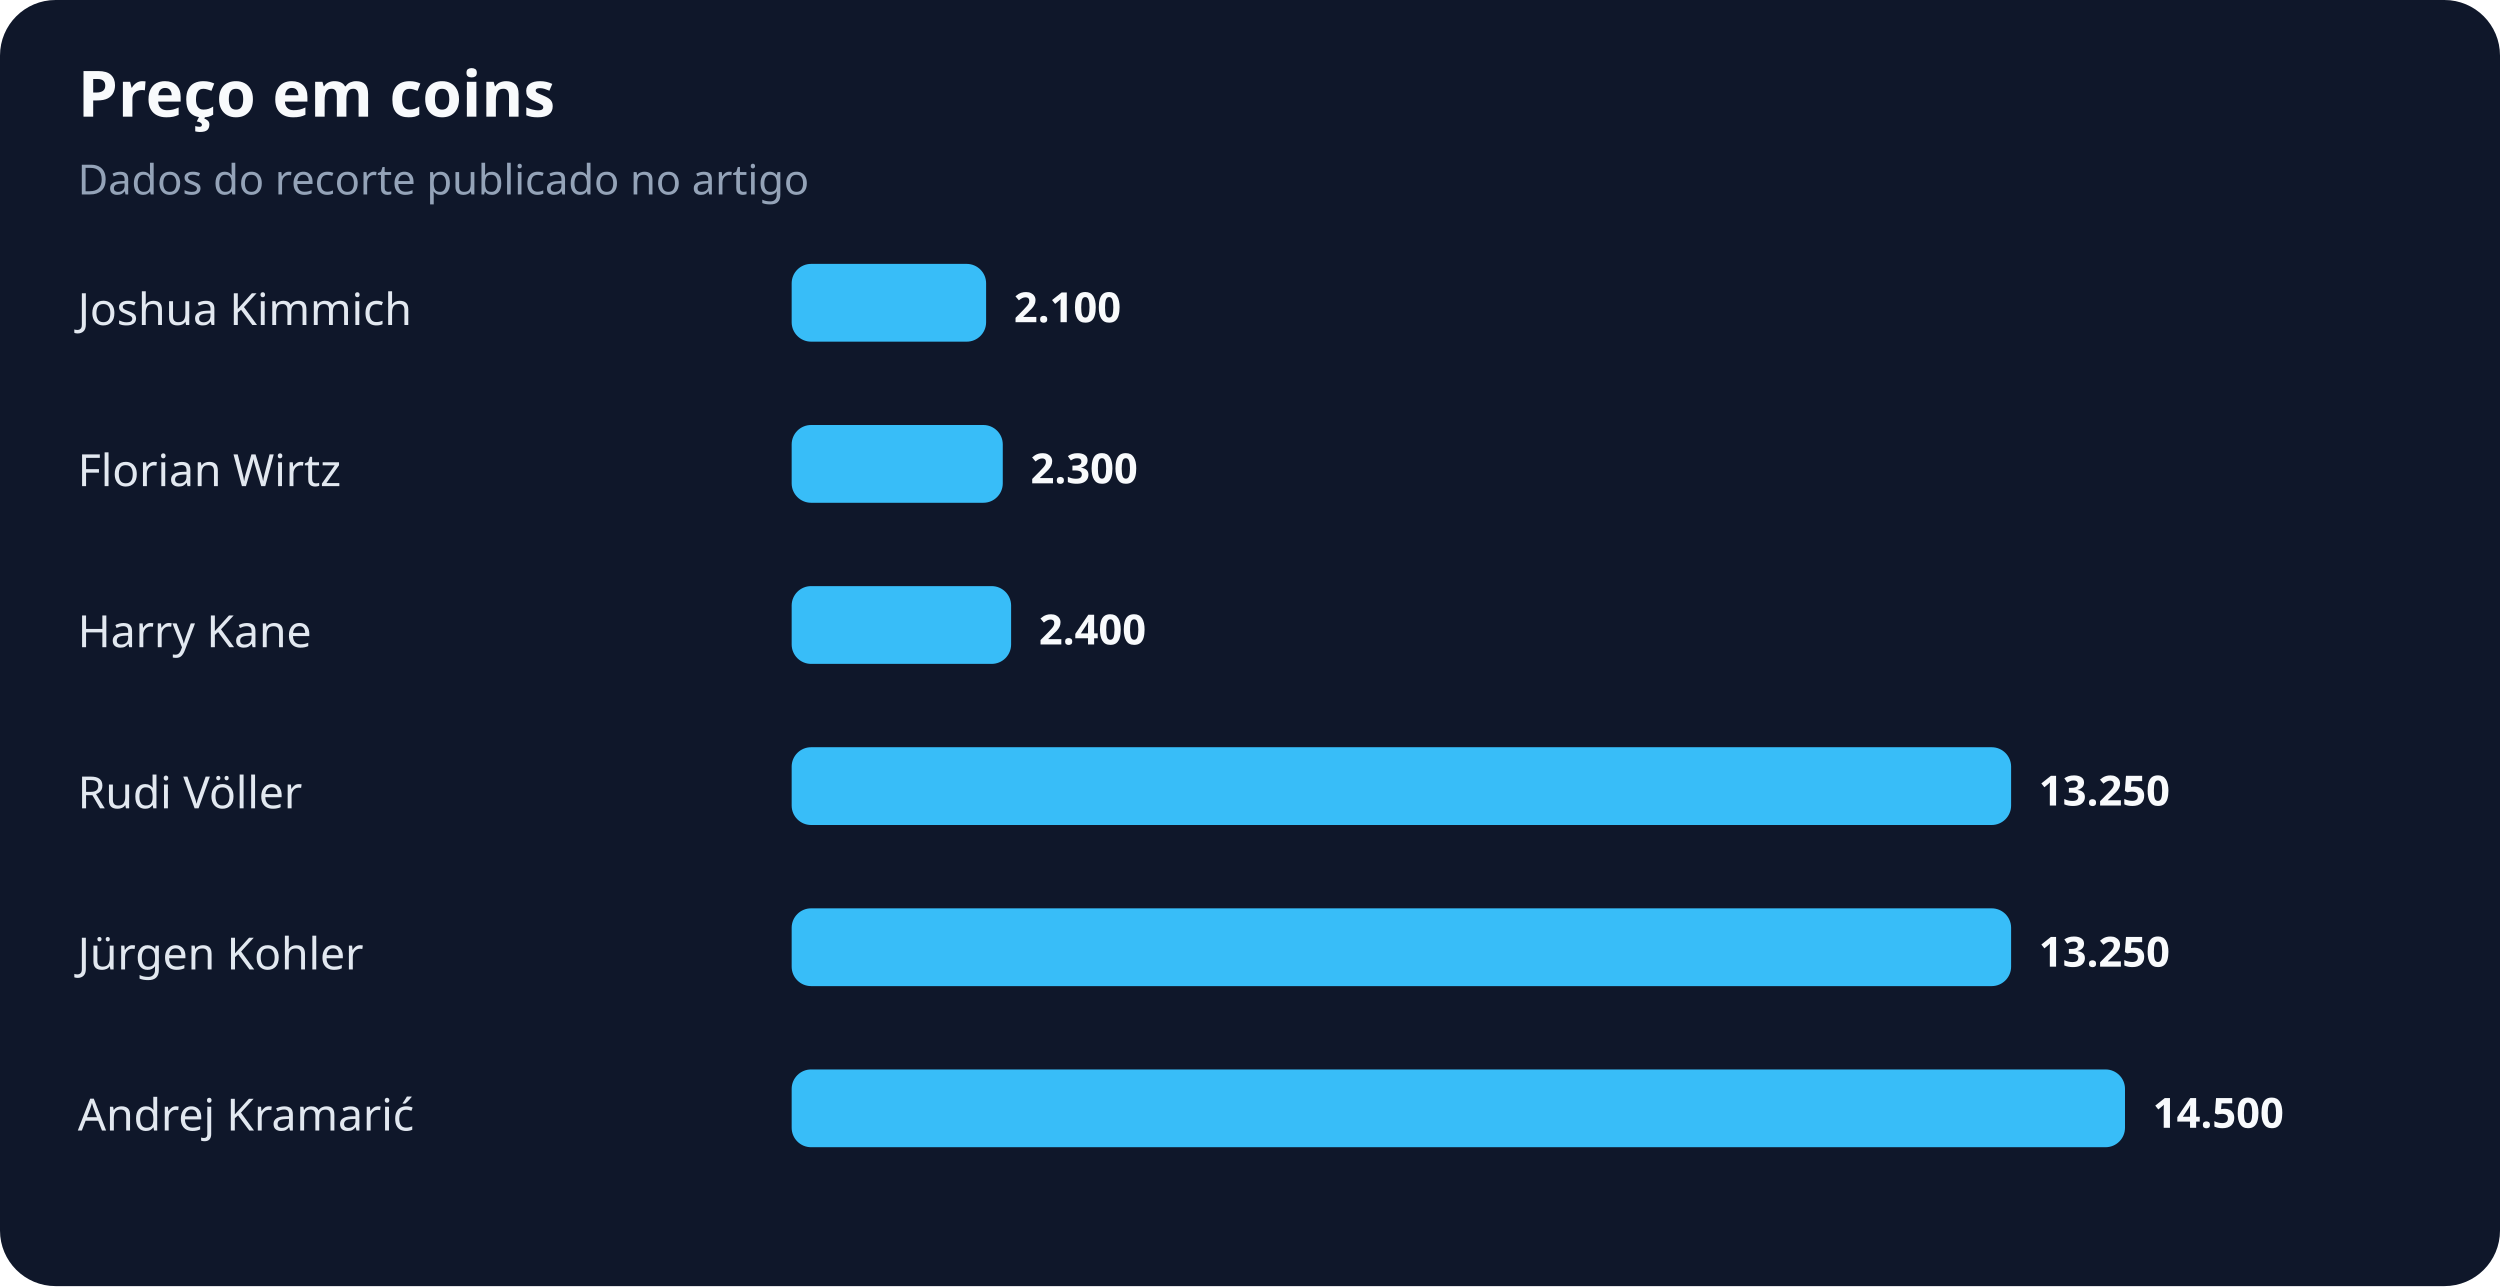
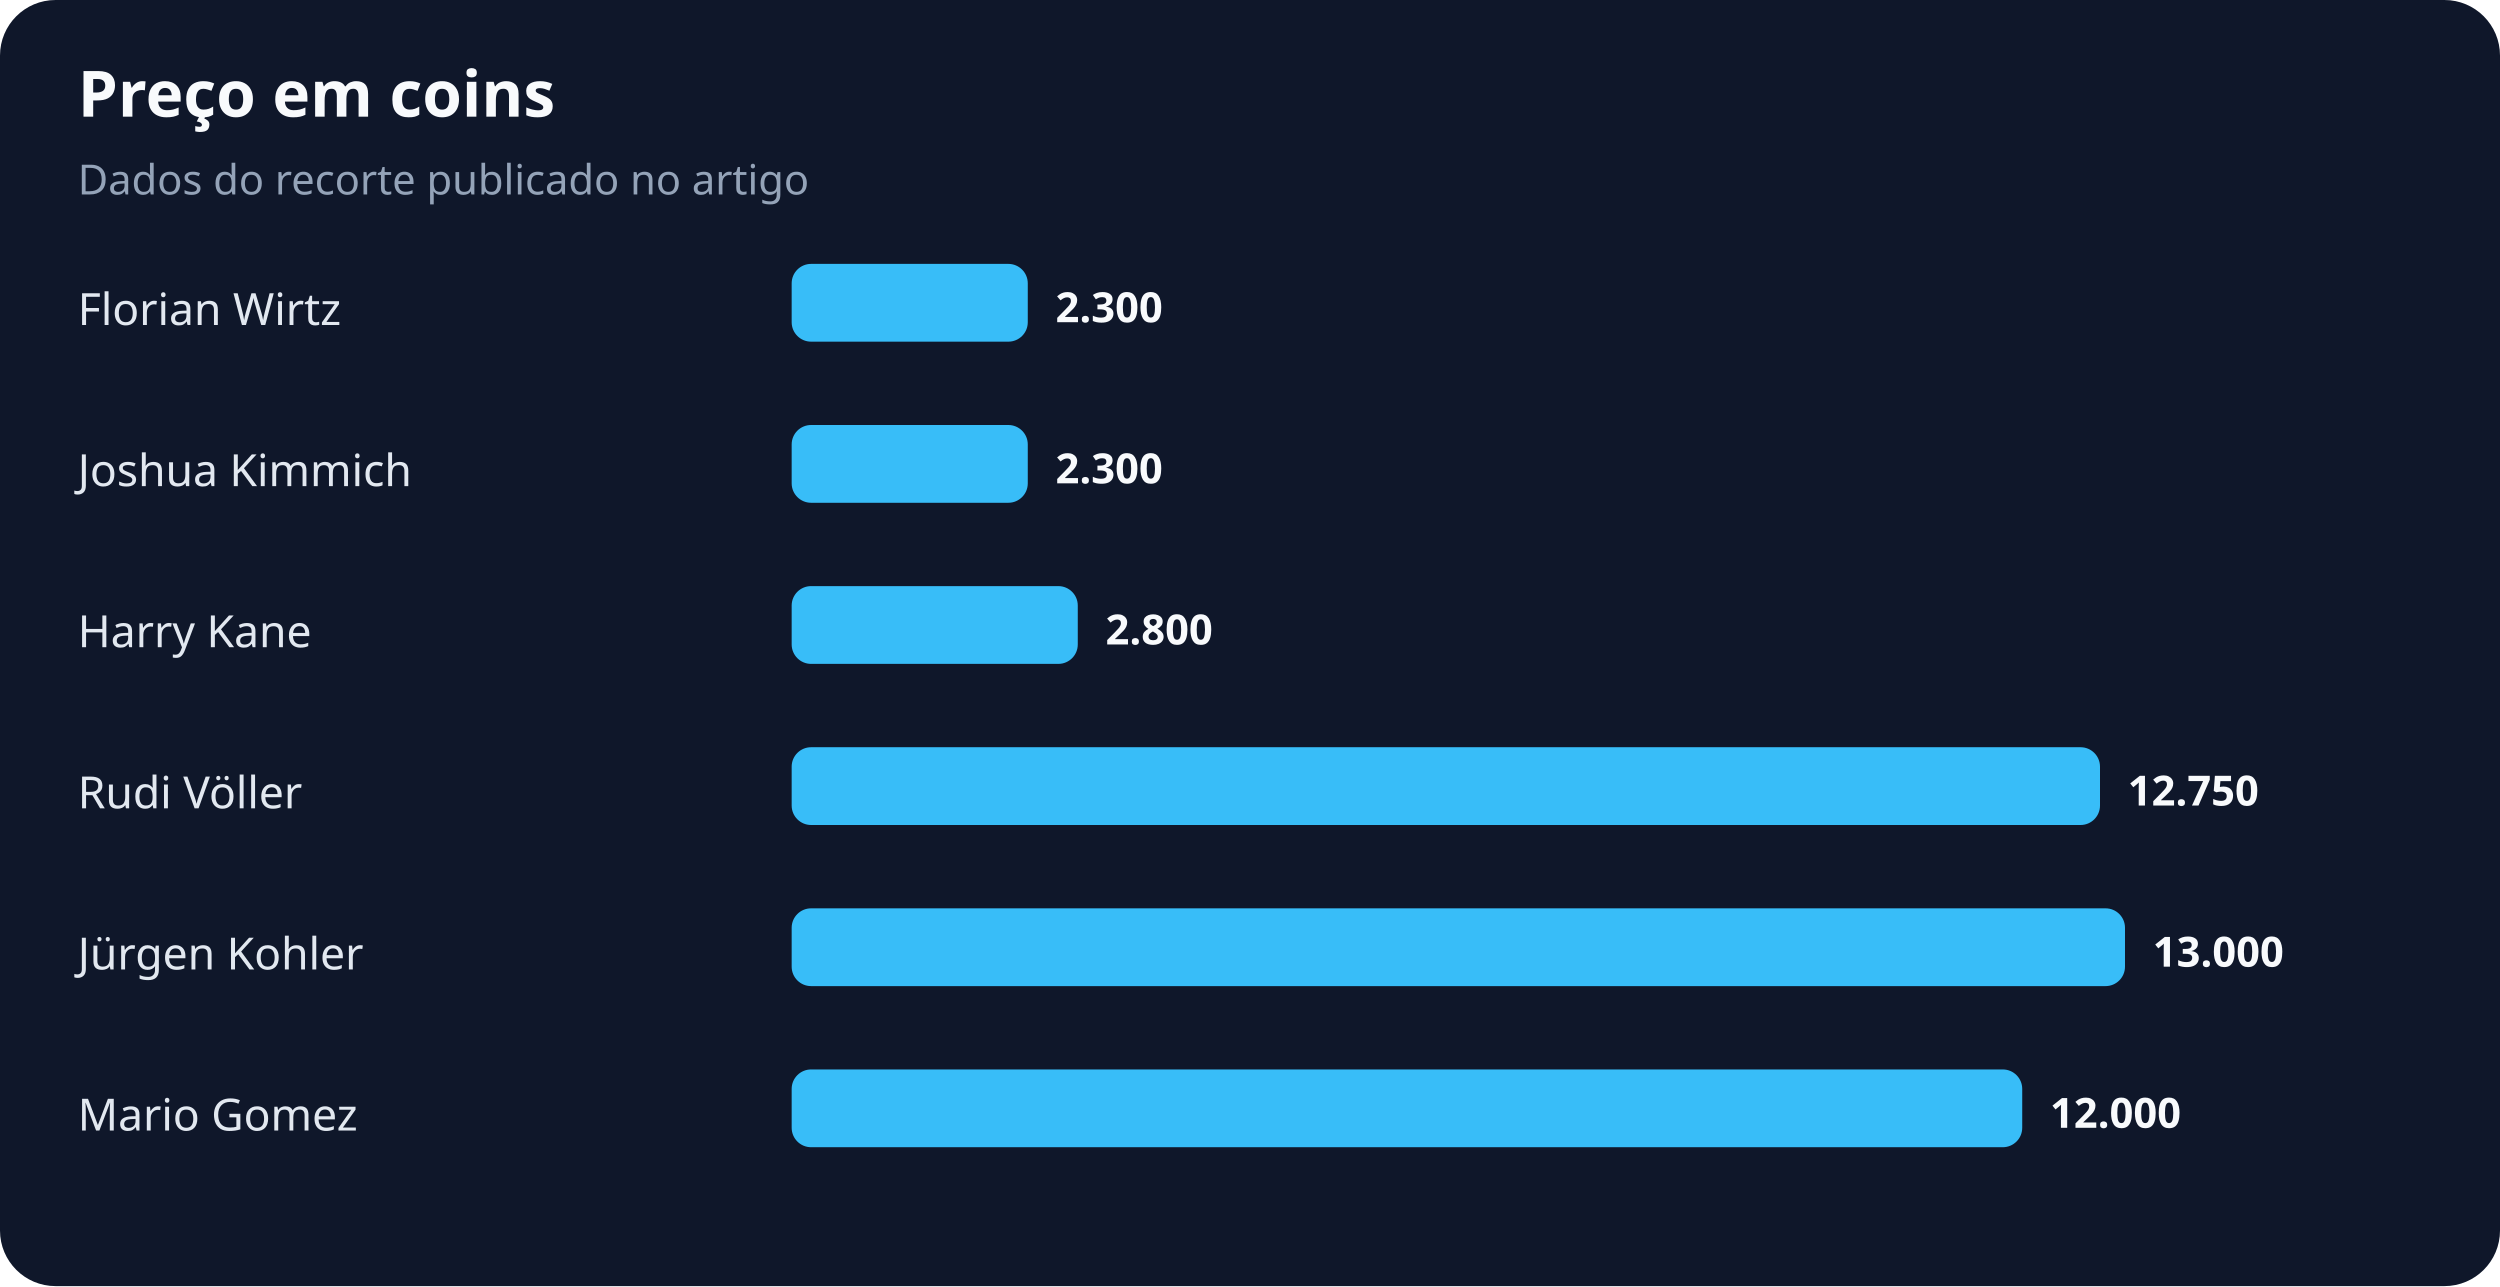
<svg xmlns="http://www.w3.org/2000/svg" width="900" height="463" viewBox="0 0 900 463" role="img" aria-labelledby="title desc">
  <rect width="100%" height="100%" rx="20" fill="#0f172a" />
  <text x="28" y="42" fill="#f8fafc" font-family="system-ui,sans-serif" font-size="23" font-weight="700">Preço em coins</text>
  <text x="28" y="70" fill="#94a3b8" font-family="system-ui,sans-serif" font-size="15">Dados do recorte publicado no artigo</text>
-   <text x="28" y="117" fill="#e2e8f0" font-family="system-ui,sans-serif" font-size="16">Joshua Kimmich</text>
-   <rect x="285" y="95" width="70" height="28" rx="7" fill="#38bdf8" />
-   <text x="365" y="116" fill="#f8fafc" font-family="system-ui,sans-serif" font-size="15" font-weight="700">2.100</text>
-   <text x="28" y="175" fill="#e2e8f0" font-family="system-ui,sans-serif" font-size="16">Florian Wirtz</text>
-   <rect x="285" y="153" width="76" height="28" rx="7" fill="#38bdf8" />
-   <text x="371" y="174" fill="#f8fafc" font-family="system-ui,sans-serif" font-size="15" font-weight="700">2.300</text>
+   <text x="28" y="117" fill="#e2e8f0" font-family="system-ui,sans-serif" font-size="16">Florian Wirtz</text>
+   <rect x="285" y="95" width="85" height="28" rx="7" fill="#38bdf8" />
+   <text x="380" y="116" fill="#f8fafc" font-family="system-ui,sans-serif" font-size="15" font-weight="700">2.300</text>
+   <text x="28" y="175" fill="#e2e8f0" font-family="system-ui,sans-serif" font-size="16">Joshua Kimmich</text>
+   <rect x="285" y="153" width="85" height="28" rx="7" fill="#38bdf8" />
+   <text x="380" y="174" fill="#f8fafc" font-family="system-ui,sans-serif" font-size="15" font-weight="700">2.300</text>
  <text x="28" y="233" fill="#e2e8f0" font-family="system-ui,sans-serif" font-size="16">Harry Kane</text>
-   <rect x="285" y="211" width="79" height="28" rx="7" fill="#38bdf8" />
-   <text x="374" y="232" fill="#f8fafc" font-family="system-ui,sans-serif" font-size="15" font-weight="700">2.400</text>
+   <rect x="285" y="211" width="103" height="28" rx="7" fill="#38bdf8" />
+   <text x="398" y="232" fill="#f8fafc" font-family="system-ui,sans-serif" font-size="15" font-weight="700">2.800</text>
  <text x="28" y="291" fill="#e2e8f0" font-family="system-ui,sans-serif" font-size="16">Rudi Völler</text>
-   <rect x="285" y="269" width="439" height="28" rx="7" fill="#38bdf8" />
-   <text x="734" y="290" fill="#f8fafc" font-family="system-ui,sans-serif" font-size="15" font-weight="700">13.250</text>
+   <rect x="285" y="269" width="471" height="28" rx="7" fill="#38bdf8" />
+   <text x="766" y="290" fill="#f8fafc" font-family="system-ui,sans-serif" font-size="15" font-weight="700">12.750</text>
  <text x="28" y="349" fill="#e2e8f0" font-family="system-ui,sans-serif" font-size="16">Jürgen Kohler</text>
-   <rect x="285" y="327" width="439" height="28" rx="7" fill="#38bdf8" />
-   <text x="734" y="348" fill="#f8fafc" font-family="system-ui,sans-serif" font-size="15" font-weight="700">13.250</text>
-   <text x="28" y="407" fill="#e2e8f0" font-family="system-ui,sans-serif" font-size="16">Andrej Kramarić</text>
-   <rect x="285" y="385" width="480" height="28" rx="7" fill="#38bdf8" />
-   <text x="775" y="406" fill="#f8fafc" font-family="system-ui,sans-serif" font-size="15" font-weight="700">14.500</text>
+   <rect x="285" y="327" width="480" height="28" rx="7" fill="#38bdf8" />
+   <text x="775" y="348" fill="#f8fafc" font-family="system-ui,sans-serif" font-size="15" font-weight="700">13.000</text>
+   <text x="28" y="407" fill="#e2e8f0" font-family="system-ui,sans-serif" font-size="16">Mario Gomez</text>
+   <rect x="285" y="385" width="443" height="28" rx="7" fill="#38bdf8" />
+   <text x="738" y="406" fill="#f8fafc" font-family="system-ui,sans-serif" font-size="15" font-weight="700">12.000</text>
</svg>
